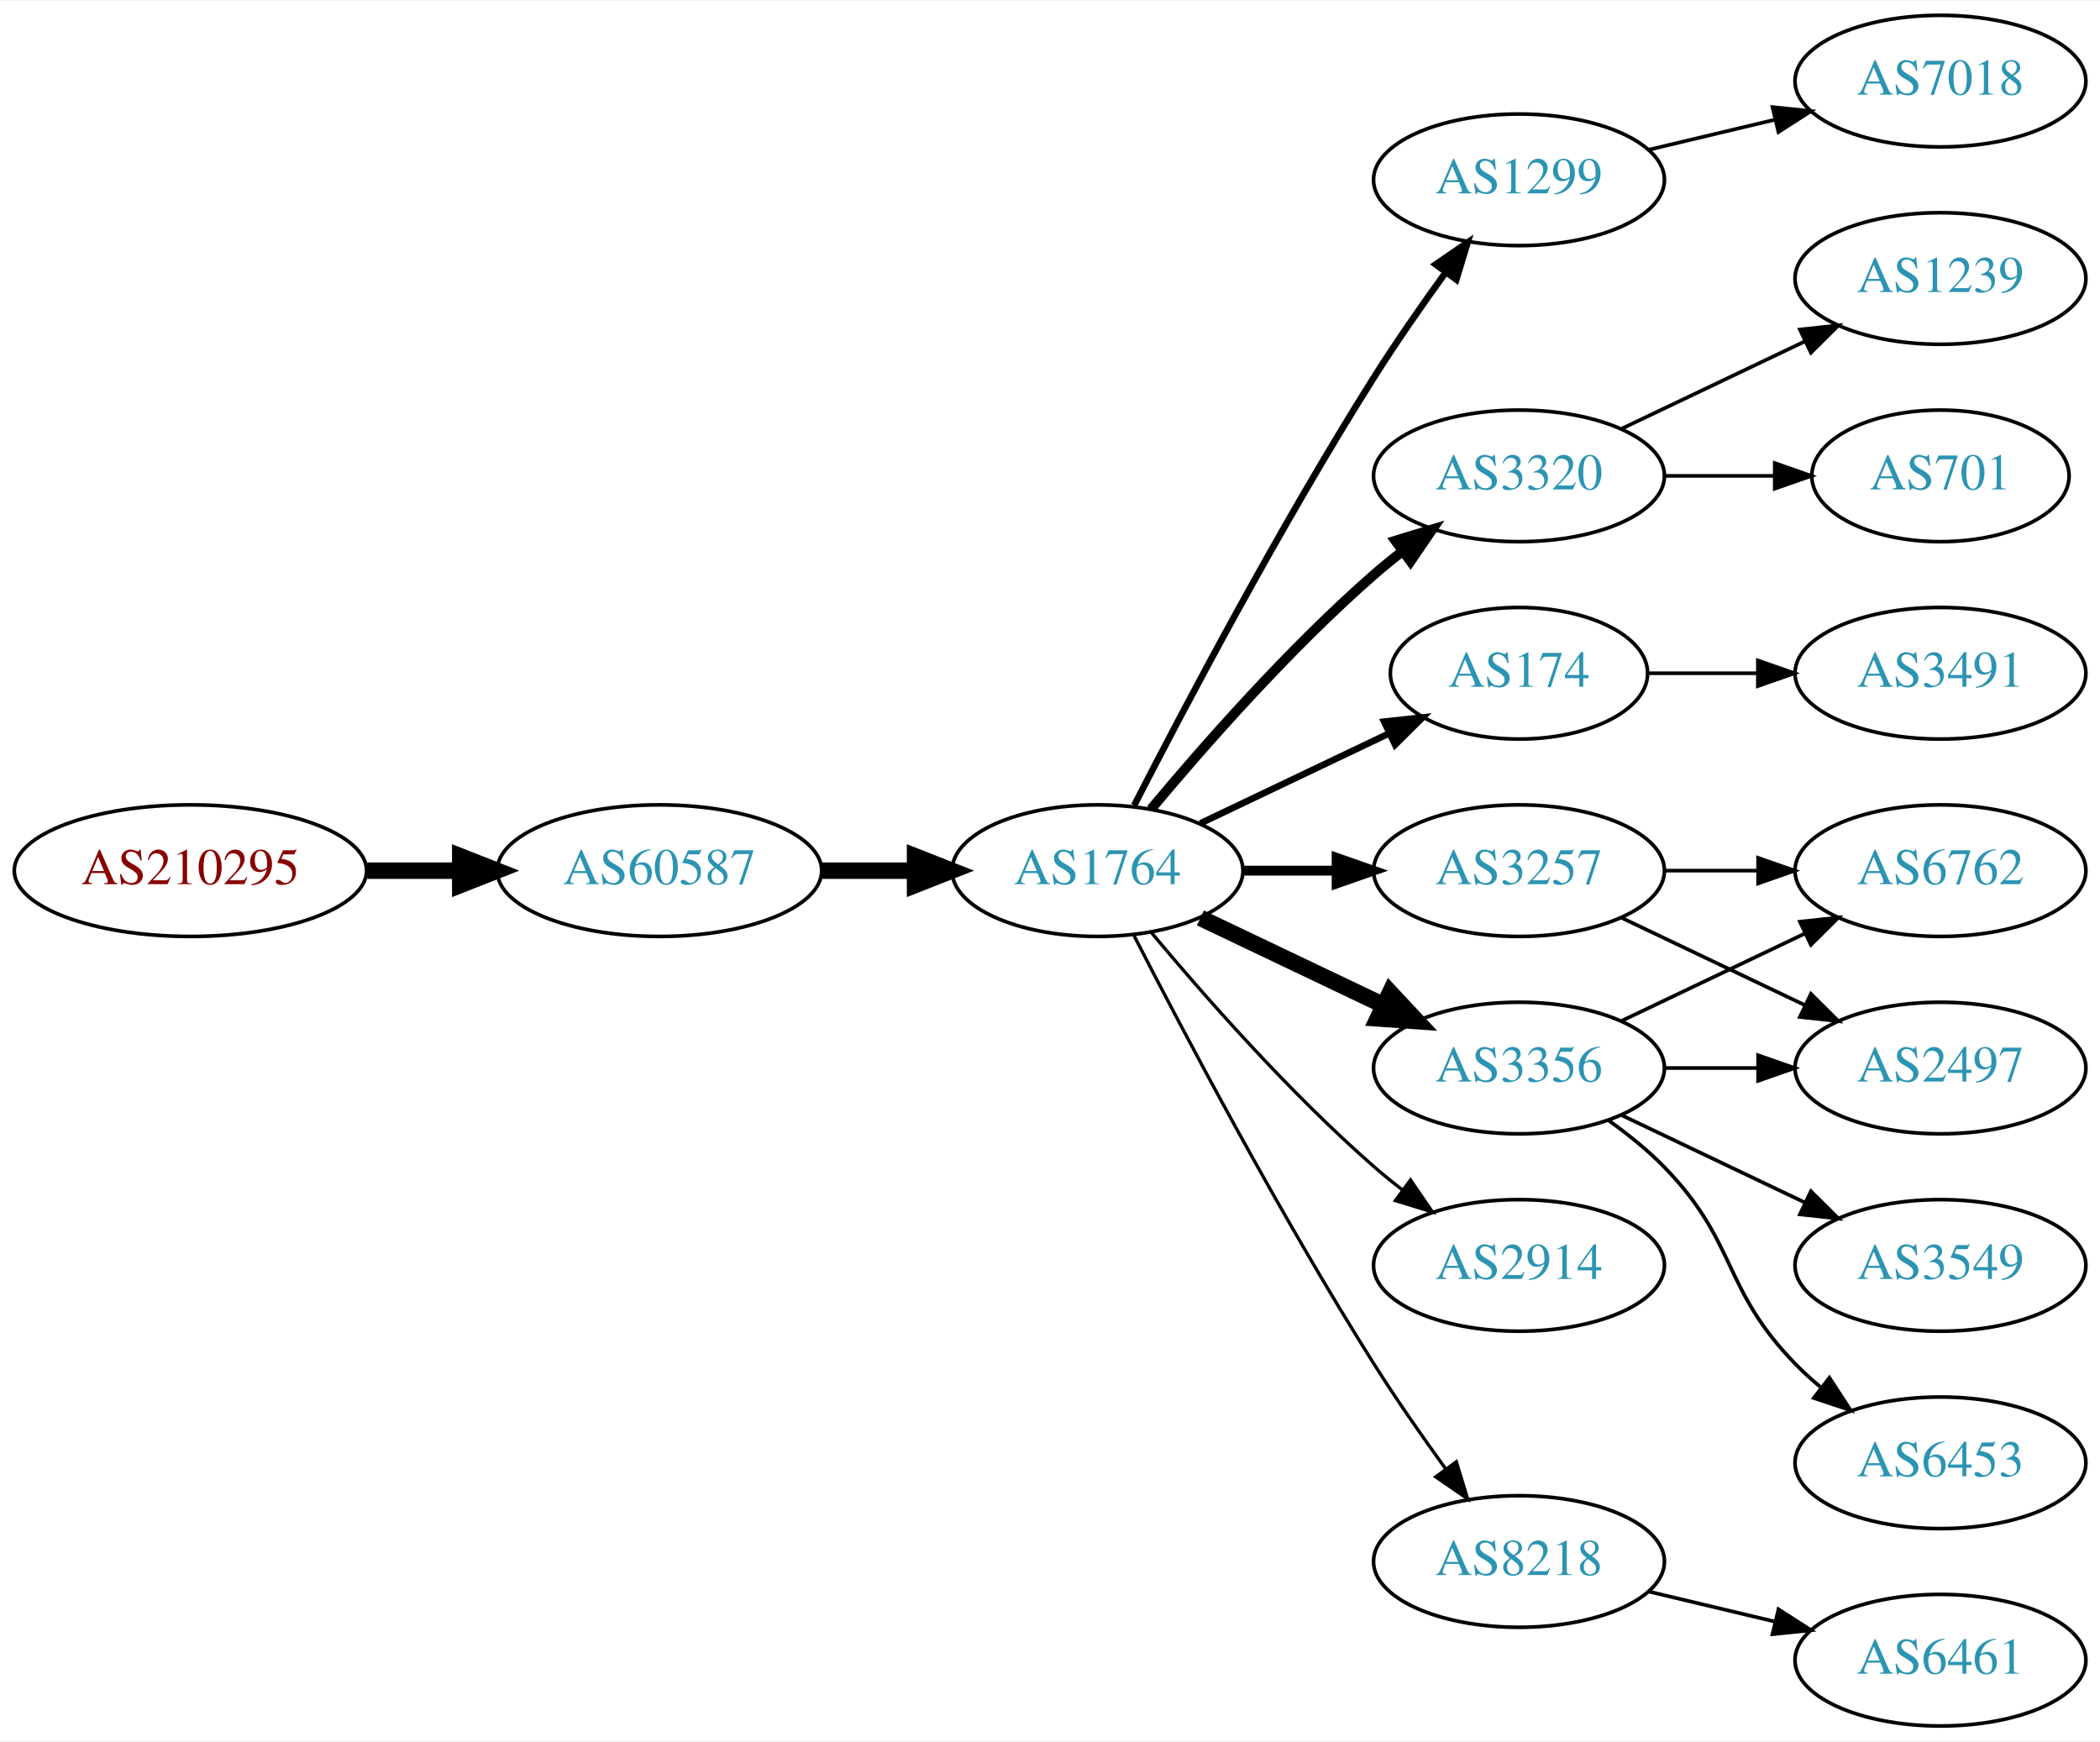
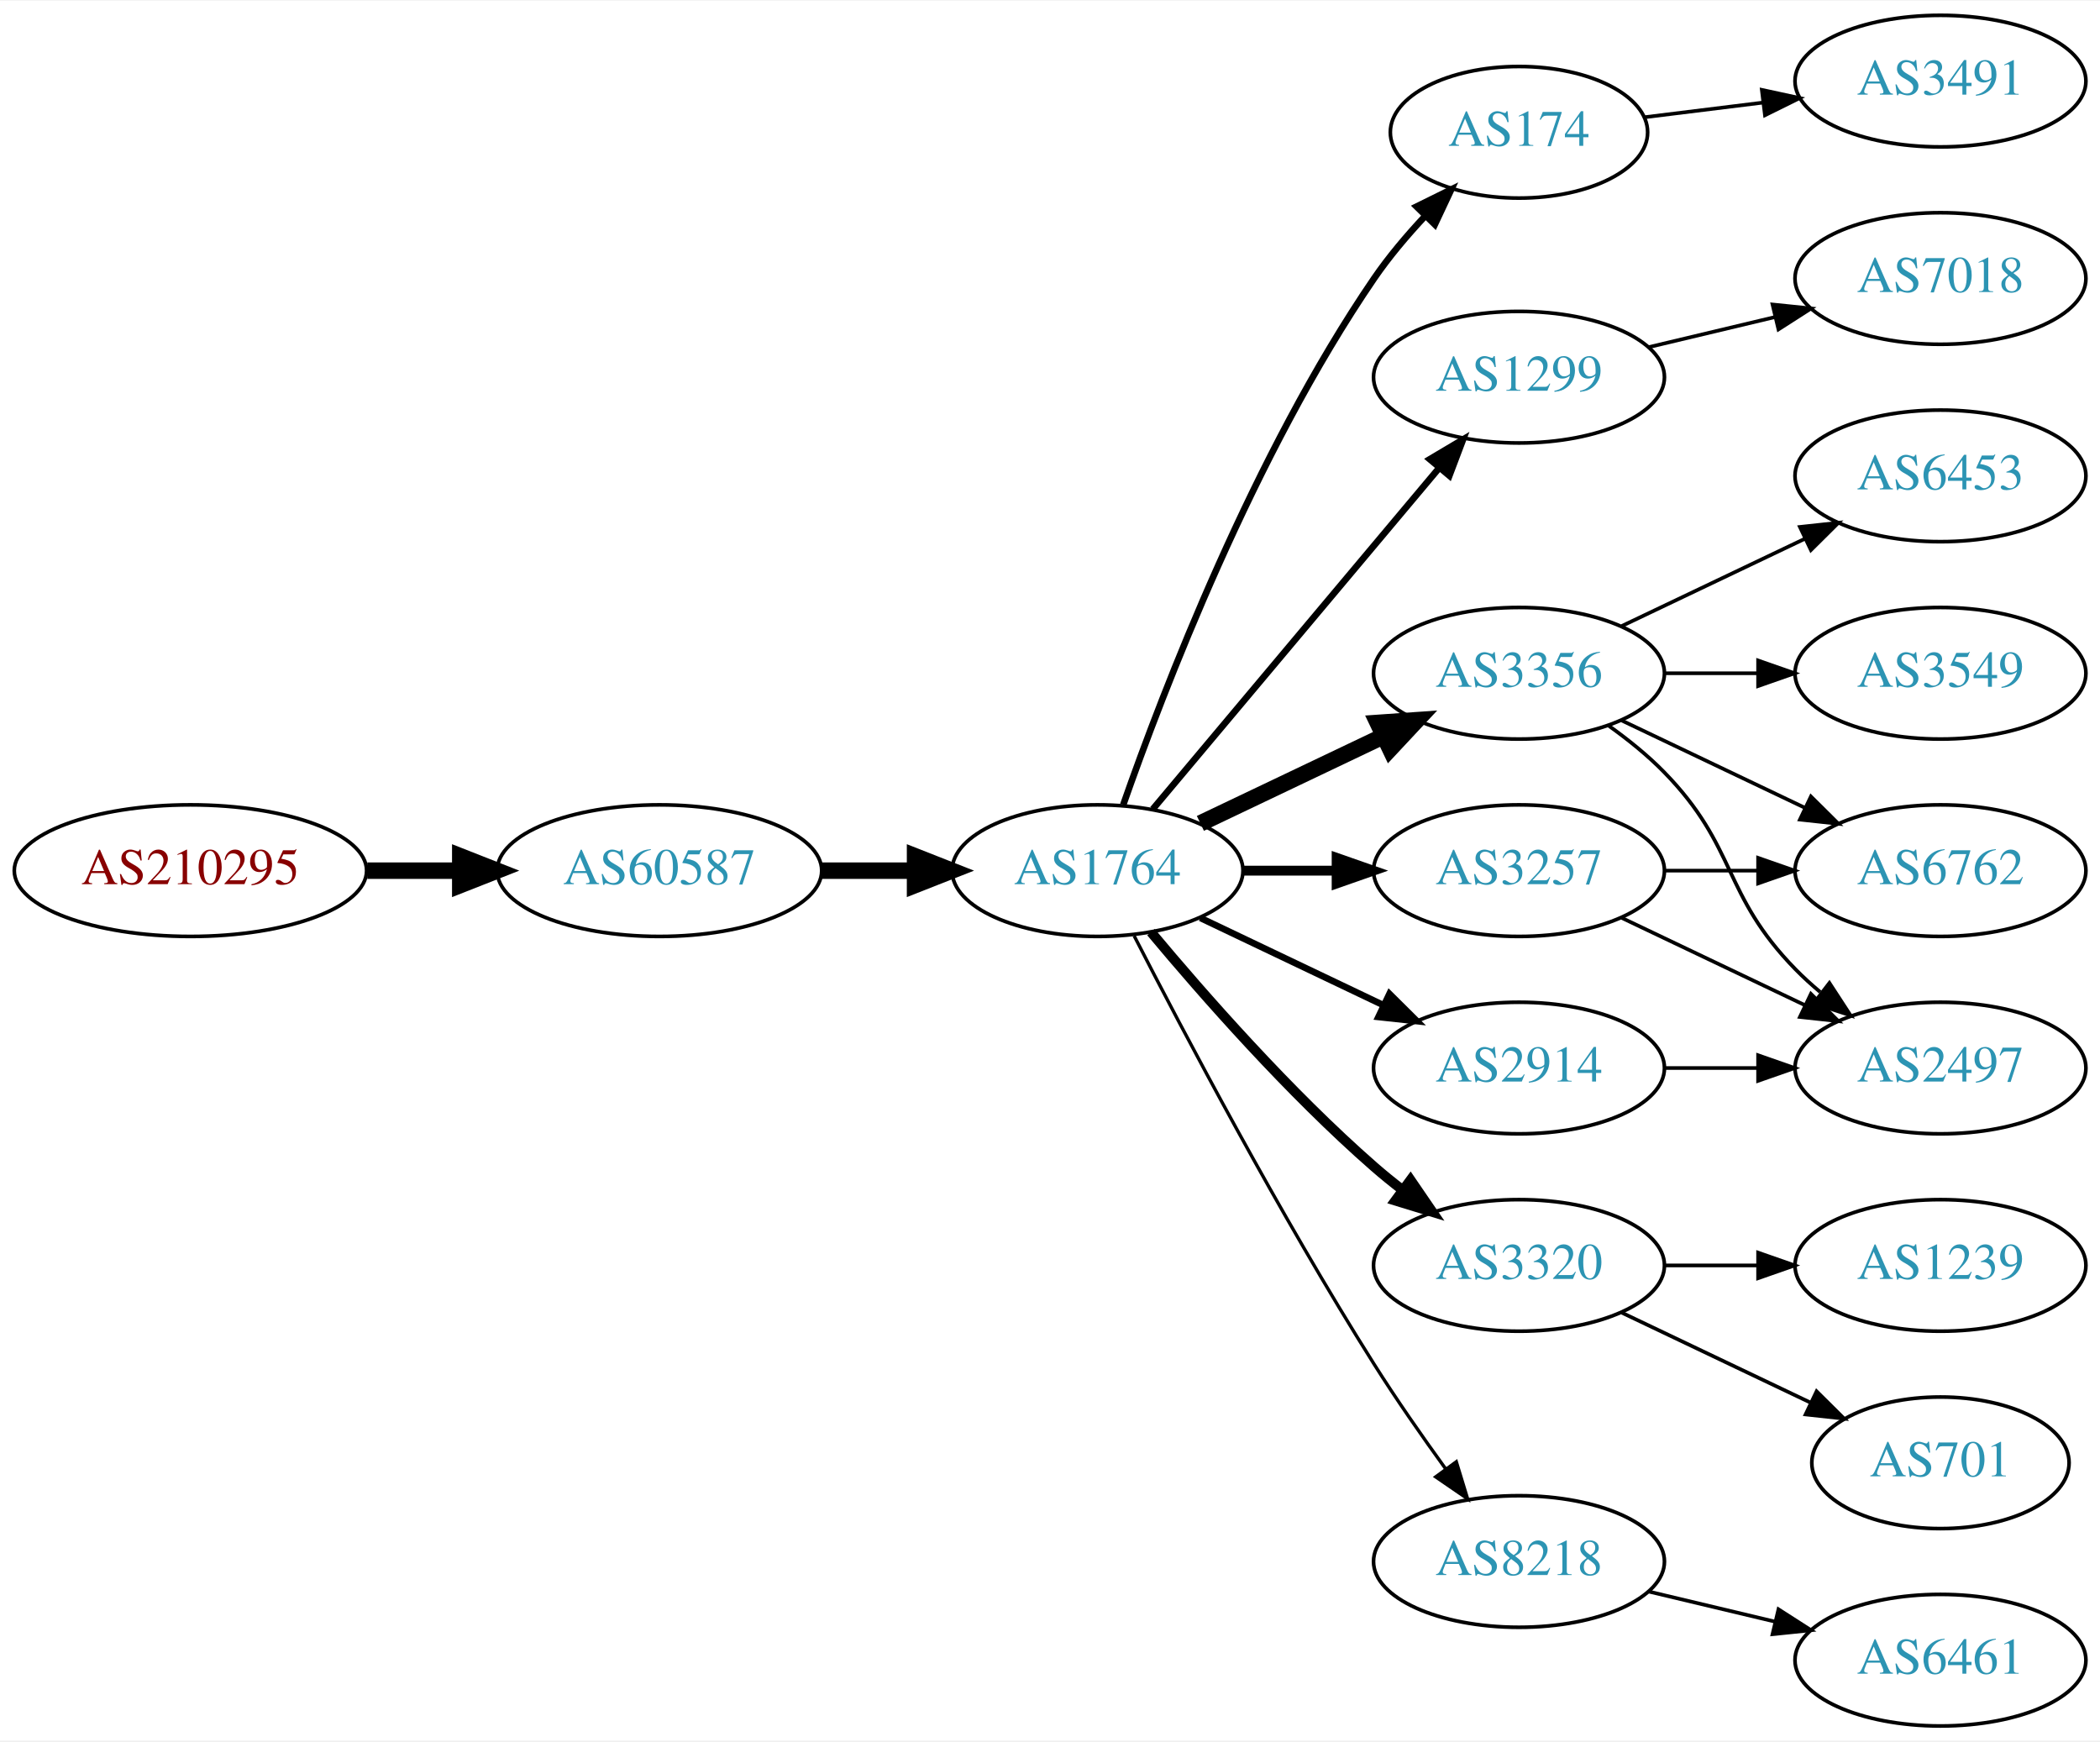
<svg xmlns="http://www.w3.org/2000/svg" xmlns:xlink="http://www.w3.org/1999/xlink" width="574pt" height="476pt" viewBox="0.00 0.00 574.46 476.00">
  <g id="graph0" class="graph" transform="scale(1 1) rotate(0) translate(4 472)">
    <polygon fill="white" stroke="none" points="-4,4 -4,-472 570.463,-472 570.463,4 -4,4" />
    <g id="node1" class="node">
      <g id="a_node1">
        <a xlink:href="/asn/210295" xlink:title="AS210295 ~ Helmut Matlschweiger [AT]">
          <ellipse fill="#ffffff" stroke="black" cx="48.096" cy="-234" rx="48.192" ry="18" />
          <text text-anchor="middle" x="48.096" y="-230.3" font-family="Times,serif" font-size="14.00" fill="#880000">AS210295</text>
        </a>
      </g>
    </g>
    <g id="node2" class="node">
      <g id="a_node2">
        <a xlink:href="/asn/60587" xlink:title="AS60587 ~ XINON GmbH [AT]">
          <ellipse fill="#ffffff" stroke="black" cx="176.388" cy="-234" rx="44.393" ry="18" />
          <text text-anchor="middle" x="176.388" y="-230.3" font-family="Times,serif" font-size="14.00" fill="#2c94b3">AS60587</text>
        </a>
      </g>
    </g>
    <g id="edge1" class="edge">
      <path fill="none" stroke="black" stroke-width="4.5" d="M96.481,-234C104.742,-234 113.386,-234 121.799,-234" />
      <polygon fill="black" stroke="black" stroke-width="4.5" points="121.904,-237.938 131.904,-234 121.904,-230.063 121.904,-237.938" />
    </g>
    <g id="node3" class="node">
      <g id="a_node3">
        <a xlink:href="/asn/1764" xlink:title="AS1764 ~ NEXTLAYER-AS [AT]">
          <ellipse fill="#ffffff" stroke="black" cx="296.23" cy="-234" rx="39.794" ry="18" />
          <text text-anchor="middle" x="296.23" y="-230.3" font-family="Times,serif" font-size="14.00" fill="#2c94b3">AS1764</text>
        </a>
      </g>
    </g>
    <g id="edge2" class="edge">
      <path fill="none" stroke="black" stroke-width="4.5" d="M220.599,-234C228.911,-234 237.674,-234 246.156,-234" />
      <polygon fill="black" stroke="black" stroke-width="4.5" points="246.315,-237.938 256.315,-234 246.315,-230.063 246.315,-237.938" />
    </g>
    <g id="node4" class="node">
      <g id="a_node4">
-         <a xlink:href="/asn/1299" xlink:title="AS1299 ~ Telia Carrier [EU]">
-           <ellipse fill="#ffffff" stroke="black" cx="411.523" cy="-423" rx="39.794" ry="18" />
-           <text text-anchor="middle" x="411.523" y="-419.3" font-family="Times,serif" font-size="14.00" fill="#2c94b3">AS1299</text>
+         <a xlink:href="/asn/174" xlink:title="AS174 ~ Cogent Communications [US]">
+           <ellipse fill="#ffffff" stroke="black" cx="411.523" cy="-436" rx="35.194" ry="18" />
+           <text text-anchor="middle" x="411.523" y="-432.3" font-family="Times,serif" font-size="14.00" fill="#2c94b3">AS174</text>
        </a>
      </g>
    </g>
    <g id="edge3" class="edge">
-       <path fill="none" stroke="black" stroke-width="1.8" d="M306.256,-251.852C319.692,-278.055 346.142,-328.237 371.877,-369 377.94,-378.604 385.059,-388.813 391.525,-397.739" />
-       <polygon fill="black" stroke="black" stroke-width="1.8" points="388.731,-399.848 397.467,-405.843 394.376,-395.709 388.731,-399.848" />
+       <path fill="none" stroke="black" stroke-width="1.8" d="M303.275,-252.048C314.156,-283.106 339.005,-347.95 371.877,-396 375.906,-401.89 380.83,-407.713 385.796,-413.017" />
+       <polygon fill="black" stroke="black" stroke-width="1.8" points="383.501,-415.676 393.003,-420.363 388.498,-410.774 383.501,-415.676" />
    </g>
    <g id="node5" class="node">
      <g id="a_node5">
-         <a xlink:href="/asn/3320" xlink:title="AS3320 ~ DTAG [DE]">
-           <ellipse fill="#ffffff" stroke="black" cx="411.523" cy="-342" rx="39.794" ry="18" />
-           <text text-anchor="middle" x="411.523" y="-338.3" font-family="Times,serif" font-size="14.00" fill="#2c94b3">AS3320</text>
+         <a xlink:href="/asn/1299" xlink:title="AS1299 ~ Telia Carrier [EU]">
+           <ellipse fill="#ffffff" stroke="black" cx="411.523" cy="-369" rx="39.794" ry="18" />
+           <text text-anchor="middle" x="411.523" y="-365.3" font-family="Times,serif" font-size="14.00" fill="#2c94b3">AS1299</text>
        </a>
      </g>
    </g>
    <g id="edge4" class="edge">
-       <path fill="none" stroke="black" stroke-width="2.7" d="M310.86,-250.817C325.143,-267.929 348.689,-294.745 371.877,-315 374.342,-317.154 376.981,-319.294 379.678,-321.372" />
-       <polygon fill="black" stroke="black" stroke-width="2.7" points="377.703,-324.264 387.832,-327.37 381.851,-318.625 377.703,-324.264" />
+       <path fill="none" stroke="black" stroke-width="1.8" d="M311.35,-250.825C331.024,-274.269 366.828,-316.934 389.607,-344.076" />
+       <polygon fill="black" stroke="black" stroke-width="1.8" points="387.116,-346.553 396.226,-351.963 392.478,-342.053 387.116,-346.553" />
    </g>
    <g id="node6" class="node">
      <g id="a_node6">
-         <a xlink:href="/asn/174" xlink:title="AS174 ~ Cogent Communications [US]">
-           <ellipse fill="#ffffff" stroke="black" cx="411.523" cy="-288" rx="35.194" ry="18" />
-           <text text-anchor="middle" x="411.523" y="-284.3" font-family="Times,serif" font-size="14.00" fill="#2c94b3">AS174</text>
+         <a xlink:href="/asn/3356" xlink:title="AS3356 ~ Level 3 Parent, LLC [US]">
+           <ellipse fill="#ffffff" stroke="black" cx="411.523" cy="-288" rx="39.794" ry="18" />
+           <text text-anchor="middle" x="411.523" y="-284.3" font-family="Times,serif" font-size="14.00" fill="#2c94b3">AS3356</text>
        </a>
      </g>
    </g>
    <g id="edge5" class="edge">
-       <path fill="none" stroke="black" stroke-width="1.8" d="M324.367,-246.934C339.798,-254.29 359.284,-263.577 375.819,-271.459" />
-       <polygon fill="black" stroke="black" stroke-width="1.8" points="374.628,-274.768 385.161,-275.911 377.64,-268.449 374.628,-274.768" />
+       <path fill="none" stroke="black" stroke-width="4.5" d="M324.367,-246.934C339.361,-254.081 358.182,-263.052 374.405,-270.785" />
+       <polygon fill="black" stroke="black" stroke-width="4.5" points="372.887,-274.423 383.608,-275.171 376.275,-267.314 372.887,-274.423" />
    </g>
    <g id="node7" class="node">
      <g id="a_node7">
-         <a xlink:href="/asn/3356" xlink:title="AS3356 ~ Level 3 Parent, LLC [US]">
-           <ellipse fill="#ffffff" stroke="black" cx="411.523" cy="-180" rx="39.794" ry="18" />
-           <text text-anchor="middle" x="411.523" y="-176.3" font-family="Times,serif" font-size="14.00" fill="#2c94b3">AS3356</text>
-         </a>
-       </g>
-     </g>
-     <g id="edge6" class="edge">
-       <path fill="none" stroke="black" stroke-width="4.5" d="M324.367,-221.066C339.361,-213.919 358.182,-204.948 374.405,-197.215" />
-       <polygon fill="black" stroke="black" stroke-width="4.5" points="376.275,-200.686 383.608,-192.829 372.887,-193.577 376.275,-200.686" />
-     </g>
-     <g id="node8" class="node">
-       <g id="a_node8">
        <a xlink:href="/asn/3257" xlink:title="AS3257 ~ GTT [DE]">
          <ellipse fill="#ffffff" stroke="black" cx="411.523" cy="-234" rx="39.794" ry="18" />
          <text text-anchor="middle" x="411.523" y="-230.3" font-family="Times,serif" font-size="14.00" fill="#2c94b3">AS3257</text>
        </a>
      </g>
    </g>
-     <g id="edge7" class="edge">
+     <g id="edge6" class="edge">
      <path fill="none" stroke="black" stroke-width="2.7" d="M335.902,-234C344.105,-234 352.869,-234 361.401,-234" />
      <polygon fill="black" stroke="black" stroke-width="2.7" points="361.641,-237.5 371.641,-234 361.641,-230.5 361.641,-237.5" />
    </g>
+     <g id="node8" class="node">
+       <g id="a_node8">
+         <a xlink:href="/asn/2914" xlink:title="AS2914 ~ NTT America, Inc. [US]">
+           <ellipse fill="#ffffff" stroke="black" cx="411.523" cy="-180" rx="39.794" ry="18" />
+           <text text-anchor="middle" x="411.523" y="-176.3" font-family="Times,serif" font-size="14.00" fill="#2c94b3">AS2914</text>
+         </a>
+       </g>
+     </g>
+     <g id="edge7" class="edge">
+       <path fill="none" stroke="black" stroke-width="1.8" d="M324.367,-221.066C339.361,-213.919 358.182,-204.948 374.405,-197.215" />
+       <polygon fill="black" stroke="black" stroke-width="1.8" points="376.087,-200.291 383.608,-192.829 373.075,-193.972 376.087,-200.291" />
+     </g>
    <g id="node9" class="node">
      <g id="a_node9">
-         <a xlink:href="/asn/2914" xlink:title="AS2914 ~ NTT America, Inc. [US]">
+         <a xlink:href="/asn/3320" xlink:title="AS3320 ~ DTAG [DE]">
          <ellipse fill="#ffffff" stroke="black" cx="411.523" cy="-126" rx="39.794" ry="18" />
-           <text text-anchor="middle" x="411.523" y="-122.3" font-family="Times,serif" font-size="14.00" fill="#2c94b3">AS2914</text>
+           <text text-anchor="middle" x="411.523" y="-122.3" font-family="Times,serif" font-size="14.00" fill="#2c94b3">AS3320</text>
        </a>
      </g>
    </g>
    <g id="edge8" class="edge">
-       <path fill="none" stroke="black" stroke-width="0.9" d="M310.86,-217.183C325.143,-200.071 348.689,-173.255 371.877,-153 374.342,-150.846 376.981,-148.706 379.678,-146.628" />
-       <polygon fill="black" stroke="black" stroke-width="0.9" points="381.851,-149.375 387.832,-140.63 377.703,-143.736 381.851,-149.375" />
+       <path fill="none" stroke="black" stroke-width="2.7" d="M310.86,-217.183C325.143,-200.071 348.689,-173.255 371.877,-153 374.342,-150.846 376.981,-148.706 379.678,-146.628" />
+       <polygon fill="black" stroke="black" stroke-width="2.7" points="381.851,-149.375 387.832,-140.63 377.703,-143.736 381.851,-149.375" />
    </g>
    <g id="node10" class="node">
      <g id="a_node10">
        <a xlink:href="/asn/8218" xlink:title="AS8218 ~ legacy Neotelecoms [FR]">
          <ellipse fill="#ffffff" stroke="black" cx="411.523" cy="-45" rx="39.794" ry="18" />
          <text text-anchor="middle" x="411.523" y="-41.3" font-family="Times,serif" font-size="14.00" fill="#2c94b3">AS8218</text>
        </a>
      </g>
    </g>
    <g id="edge9" class="edge">
      <path fill="none" stroke="black" stroke-width="0.9" d="M306.256,-216.148C319.692,-189.945 346.142,-139.763 371.877,-99 377.94,-89.396 385.059,-79.187 391.525,-70.261" />
      <polygon fill="black" stroke="black" stroke-width="0.9" points="394.376,-72.291 397.467,-62.157 388.731,-68.152 394.376,-72.291" />
    </g>
-     <g id="node19" class="node">
-       <g id="a_node19">
+     <g id="node11" class="node">
+       <g id="a_node11">
+         <a xlink:href="/asn/3491" xlink:title="AS3491 ~ PCCW Global, Inc. [US]">
+           <ellipse fill="#ffffff" stroke="black" cx="526.816" cy="-450" rx="39.794" ry="18" />
+           <text text-anchor="middle" x="526.816" y="-446.3" font-family="Times,serif" font-size="14.00" fill="#2c94b3">AS3491</text>
+         </a>
+       </g>
+     </g>
+     <g id="edge10" class="edge">
+       <path fill="none" stroke="black" d="M445.902,-440.125C455.992,-441.372 467.275,-442.766 478.11,-444.105" />
+       <polygon fill="black" stroke="black" points="477.954,-447.612 488.307,-445.365 478.812,-440.665 477.954,-447.612" />
+     </g>
+     <g id="node12" class="node">
+       <g id="a_node12">
        <a xlink:href="/asn/7018" xlink:title="AS7018 ~ AT&amp;T Services, Inc. [US]">
-           <ellipse fill="#ffffff" stroke="black" cx="526.816" cy="-450" rx="39.794" ry="18" />
-           <text text-anchor="middle" x="526.816" y="-446.3" font-family="Times,serif" font-size="14.00" fill="#2c94b3">AS7018</text>
-         </a>
-       </g>
-     </g>
-     <g id="edge20" class="edge">
-       <path fill="none" stroke="black" d="M447.13,-431.248C458.002,-433.838 470.156,-436.735 481.598,-439.462" />
-       <polygon fill="black" stroke="black" points="480.882,-442.889 491.421,-441.803 482.505,-436.08 480.882,-442.889" />
+           <ellipse fill="#ffffff" stroke="black" cx="526.816" cy="-396" rx="39.794" ry="18" />
+           <text text-anchor="middle" x="526.816" y="-392.3" font-family="Times,serif" font-size="14.00" fill="#2c94b3">AS7018</text>
+         </a>
+       </g>
+     </g>
+     <g id="edge11" class="edge">
+       <path fill="none" stroke="black" d="M447.13,-377.248C458.002,-379.838 470.156,-382.735 481.598,-385.462" />
+       <polygon fill="black" stroke="black" points="480.882,-388.889 491.421,-387.803 482.505,-382.08 480.882,-388.889" />
    </g>
    <g id="node13" class="node">
      <g id="a_node13">
-         <a xlink:href="/asn/701" xlink:title="AS701 ~ UUNET [US]">
-           <ellipse fill="#ffffff" stroke="black" cx="526.816" cy="-342" rx="35.194" ry="18" />
-           <text text-anchor="middle" x="526.816" y="-338.3" font-family="Times,serif" font-size="14.00" fill="#2c94b3">AS701</text>
+         <a xlink:href="/asn/3549" xlink:title="AS3549 ~ Level 3 Parent, LLC [US]">
+           <ellipse fill="#ffffff" stroke="black" cx="526.816" cy="-288" rx="39.794" ry="18" />
+           <text text-anchor="middle" x="526.816" y="-284.3" font-family="Times,serif" font-size="14.00" fill="#2c94b3">AS3549</text>
        </a>
      </g>
    </g>
    <g id="edge12" class="edge">
-       <path fill="none" stroke="black" d="M451.195,-342C460.901,-342 471.391,-342 481.354,-342" />
-       <polygon fill="black" stroke="black" points="481.491,-345.5 491.491,-342 481.49,-338.5 481.491,-345.5" />
+       <path fill="none" stroke="black" d="M451.195,-288C459.398,-288 468.162,-288 476.694,-288" />
+       <polygon fill="black" stroke="black" points="476.934,-291.5 486.934,-288 476.933,-284.5 476.934,-291.5" />
    </g>
    <g id="node14" class="node">
      <g id="a_node14">
-         <a xlink:href="/asn/1239" xlink:title="AS1239 ~ Sprint [US]">
-           <ellipse fill="#ffffff" stroke="black" cx="526.816" cy="-396" rx="39.794" ry="18" />
-           <text text-anchor="middle" x="526.816" y="-392.3" font-family="Times,serif" font-size="14.00" fill="#2c94b3">AS1239</text>
+         <a xlink:href="/asn/6453" xlink:title="AS6453 ~ TATA COMMUNICATIONS (AMERICA) INC [US]">
+           <ellipse fill="#ffffff" stroke="black" cx="526.816" cy="-342" rx="39.794" ry="18" />
+           <text text-anchor="middle" x="526.816" y="-338.3" font-family="Times,serif" font-size="14.00" fill="#2c94b3">AS6453</text>
        </a>
      </g>
    </g>
    <g id="edge13" class="edge">
-       <path fill="none" stroke="black" d="M439.66,-354.934C454.654,-362.081 473.475,-371.052 489.698,-378.785" />
-       <polygon fill="black" stroke="black" points="488.368,-382.028 498.901,-383.171 491.38,-375.709 488.368,-382.028" />
-     </g>
-     <g id="node17" class="node">
-       <g id="a_node17">
-         <a xlink:href="/asn/3491" xlink:title="AS3491 ~ PCCW Global, Inc. [US]">
-           <ellipse fill="#ffffff" stroke="black" cx="526.816" cy="-288" rx="39.794" ry="18" />
-           <text text-anchor="middle" x="526.816" y="-284.3" font-family="Times,serif" font-size="14.00" fill="#2c94b3">AS3491</text>
-         </a>
-       </g>
-     </g>
-     <g id="edge18" class="edge">
-       <path fill="none" stroke="black" d="M446.822,-288C456.199,-288 466.55,-288 476.584,-288" />
-       <polygon fill="black" stroke="black" points="476.873,-291.5 486.873,-288 476.873,-284.5 476.873,-291.5" />
-     </g>
-     <g id="node11" class="node">
-       <g id="a_node11">
+       <path fill="none" stroke="black" d="M439.66,-300.934C454.654,-308.081 473.475,-317.052 489.698,-324.785" />
+       <polygon fill="black" stroke="black" points="488.368,-328.028 498.901,-329.171 491.38,-321.709 488.368,-328.028" />
+     </g>
+     <g id="node15" class="node">
+       <g id="a_node15">
        <a xlink:href="/asn/2497" xlink:title="AS2497 ~ Internet Initiative Japan Inc. [JP]">
          <ellipse fill="#ffffff" stroke="black" cx="526.816" cy="-180" rx="39.794" ry="18" />
          <text text-anchor="middle" x="526.816" y="-176.3" font-family="Times,serif" font-size="14.00" fill="#2c94b3">AS2497</text>
        </a>
      </g>
    </g>
    <g id="edge14" class="edge">
-       <path fill="none" stroke="black" d="M451.195,-180C459.398,-180 468.162,-180 476.694,-180" />
-       <polygon fill="black" stroke="black" points="476.934,-183.5 486.934,-180 476.933,-176.5 476.934,-183.5" />
-     </g>
-     <g id="node12" class="node">
-       <g id="a_node12">
+       <path fill="none" stroke="black" d="M436.117,-273.611C441.373,-269.852 446.705,-265.563 451.17,-261 471.342,-240.383 466.997,-227.617 487.17,-207 489.262,-204.861 491.546,-202.782 493.922,-200.79" />
+       <polygon fill="black" stroke="black" points="496.441,-203.268 502.222,-194.389 492.166,-197.725 496.441,-203.268" />
+     </g>
+     <g id="node16" class="node">
+       <g id="a_node16">
        <a xlink:href="/asn/6762" xlink:title="AS6762 ~ TELECOM ITALIA SPARKLE S.p.A. [IT]">
          <ellipse fill="#ffffff" stroke="black" cx="526.816" cy="-234" rx="39.794" ry="18" />
          <text text-anchor="middle" x="526.816" y="-230.3" font-family="Times,serif" font-size="14.00" fill="#2c94b3">AS6762</text>
        </a>
      </g>
    </g>
+     <g id="edge15" class="edge">
+       <path fill="none" stroke="black" d="M439.66,-275.066C454.654,-267.919 473.475,-258.948 489.698,-251.215" />
+       <polygon fill="black" stroke="black" points="491.38,-254.291 498.901,-246.829 488.368,-247.972 491.38,-254.291" />
+     </g>
    <g id="edge16" class="edge">
-       <path fill="none" stroke="black" d="M439.66,-192.934C454.654,-200.081 473.475,-209.052 489.698,-216.785" />
-       <polygon fill="black" stroke="black" points="488.368,-220.028 498.901,-221.171 491.38,-213.709 488.368,-220.028" />
-     </g>
-     <g id="node15" class="node">
-       <g id="a_node15">
-         <a xlink:href="/asn/6453" xlink:title="AS6453 ~ TATA COMMUNICATIONS (AMERICA) INC [US]">
-           <ellipse fill="#ffffff" stroke="black" cx="526.816" cy="-72" rx="39.794" ry="18" />
-           <text text-anchor="middle" x="526.816" y="-68.3" font-family="Times,serif" font-size="14.00" fill="#2c94b3">AS6453</text>
-         </a>
-       </g>
-     </g>
-     <g id="edge15" class="edge">
-       <path fill="none" stroke="black" d="M436.117,-165.611C441.373,-161.852 446.705,-157.563 451.17,-153 471.342,-132.383 466.997,-119.617 487.17,-99 489.262,-96.861 491.546,-94.782 493.922,-92.79" />
-       <polygon fill="black" stroke="black" points="496.441,-95.268 502.222,-86.389 492.166,-89.725 496.441,-95.268" />
-     </g>
-     <g id="node16" class="node">
-       <g id="a_node16">
-         <a xlink:href="/asn/3549" xlink:title="AS3549 ~ Level 3 Parent, LLC [US]">
-           <ellipse fill="#ffffff" stroke="black" cx="526.816" cy="-126" rx="39.794" ry="18" />
-           <text text-anchor="middle" x="526.816" y="-122.3" font-family="Times,serif" font-size="14.00" fill="#2c94b3">AS3549</text>
-         </a>
-       </g>
-     </g>
-     <g id="edge17" class="edge">
-       <path fill="none" stroke="black" d="M439.66,-167.066C454.654,-159.919 473.475,-150.948 489.698,-143.215" />
-       <polygon fill="black" stroke="black" points="491.38,-146.291 498.901,-138.829 488.368,-139.972 491.38,-146.291" />
-     </g>
-     <g id="edge10" class="edge">
      <path fill="none" stroke="black" d="M439.66,-221.066C454.654,-213.919 473.475,-204.948 489.698,-197.215" />
      <polygon fill="black" stroke="black" points="491.38,-200.291 498.901,-192.829 488.368,-193.972 491.38,-200.291" />
    </g>
-     <g id="edge11" class="edge">
+     <g id="edge17" class="edge">
      <path fill="none" stroke="black" d="M451.195,-234C459.398,-234 468.162,-234 476.694,-234" />
      <polygon fill="black" stroke="black" points="476.934,-237.5 486.934,-234 476.933,-230.5 476.934,-237.5" />
    </g>
+     <g id="edge18" class="edge">
+       <path fill="none" stroke="black" d="M451.195,-180C459.398,-180 468.162,-180 476.694,-180" />
+       <polygon fill="black" stroke="black" points="476.934,-183.5 486.934,-180 476.933,-176.5 476.934,-183.5" />
+     </g>
+     <g id="node17" class="node">
+       <g id="a_node17">
+         <a xlink:href="/asn/701" xlink:title="AS701 ~ UUNET [US]">
+           <ellipse fill="#ffffff" stroke="black" cx="526.816" cy="-72" rx="35.194" ry="18" />
+           <text text-anchor="middle" x="526.816" y="-68.3" font-family="Times,serif" font-size="14.00" fill="#2c94b3">AS701</text>
+         </a>
+       </g>
+     </g>
+     <g id="edge19" class="edge">
+       <path fill="none" stroke="black" d="M439.66,-113.066C455.091,-105.71 474.577,-96.423 491.112,-88.541" />
+       <polygon fill="black" stroke="black" points="492.933,-91.551 500.454,-84.089 489.921,-85.232 492.933,-91.551" />
+     </g>
    <g id="node18" class="node">
      <g id="a_node18">
+         <a xlink:href="/asn/1239" xlink:title="AS1239 ~ Sprint [US]">
+           <ellipse fill="#ffffff" stroke="black" cx="526.816" cy="-126" rx="39.794" ry="18" />
+           <text text-anchor="middle" x="526.816" y="-122.3" font-family="Times,serif" font-size="14.00" fill="#2c94b3">AS1239</text>
+         </a>
+       </g>
+     </g>
+     <g id="edge20" class="edge">
+       <path fill="none" stroke="black" d="M451.195,-126C459.398,-126 468.162,-126 476.694,-126" />
+       <polygon fill="black" stroke="black" points="476.934,-129.5 486.934,-126 476.933,-122.5 476.934,-129.5" />
+     </g>
+     <g id="node19" class="node">
+       <g id="a_node19">
        <a xlink:href="/asn/6461" xlink:title="AS6461 ~ Zayo Bandwidth [US]">
          <ellipse fill="#ffffff" stroke="black" cx="526.816" cy="-18" rx="39.794" ry="18" />
          <text text-anchor="middle" x="526.816" y="-14.3" font-family="Times,serif" font-size="14.00" fill="#2c94b3">AS6461</text>
        </a>
      </g>
    </g>
-     <g id="edge19" class="edge">
+     <g id="edge21" class="edge">
      <path fill="none" stroke="black" d="M447.13,-36.752C458.002,-34.162 470.156,-31.265 481.598,-28.538" />
      <polygon fill="black" stroke="black" points="482.505,-31.92 491.421,-26.197 480.882,-25.111 482.505,-31.92" />
    </g>
  </g>
</svg>
